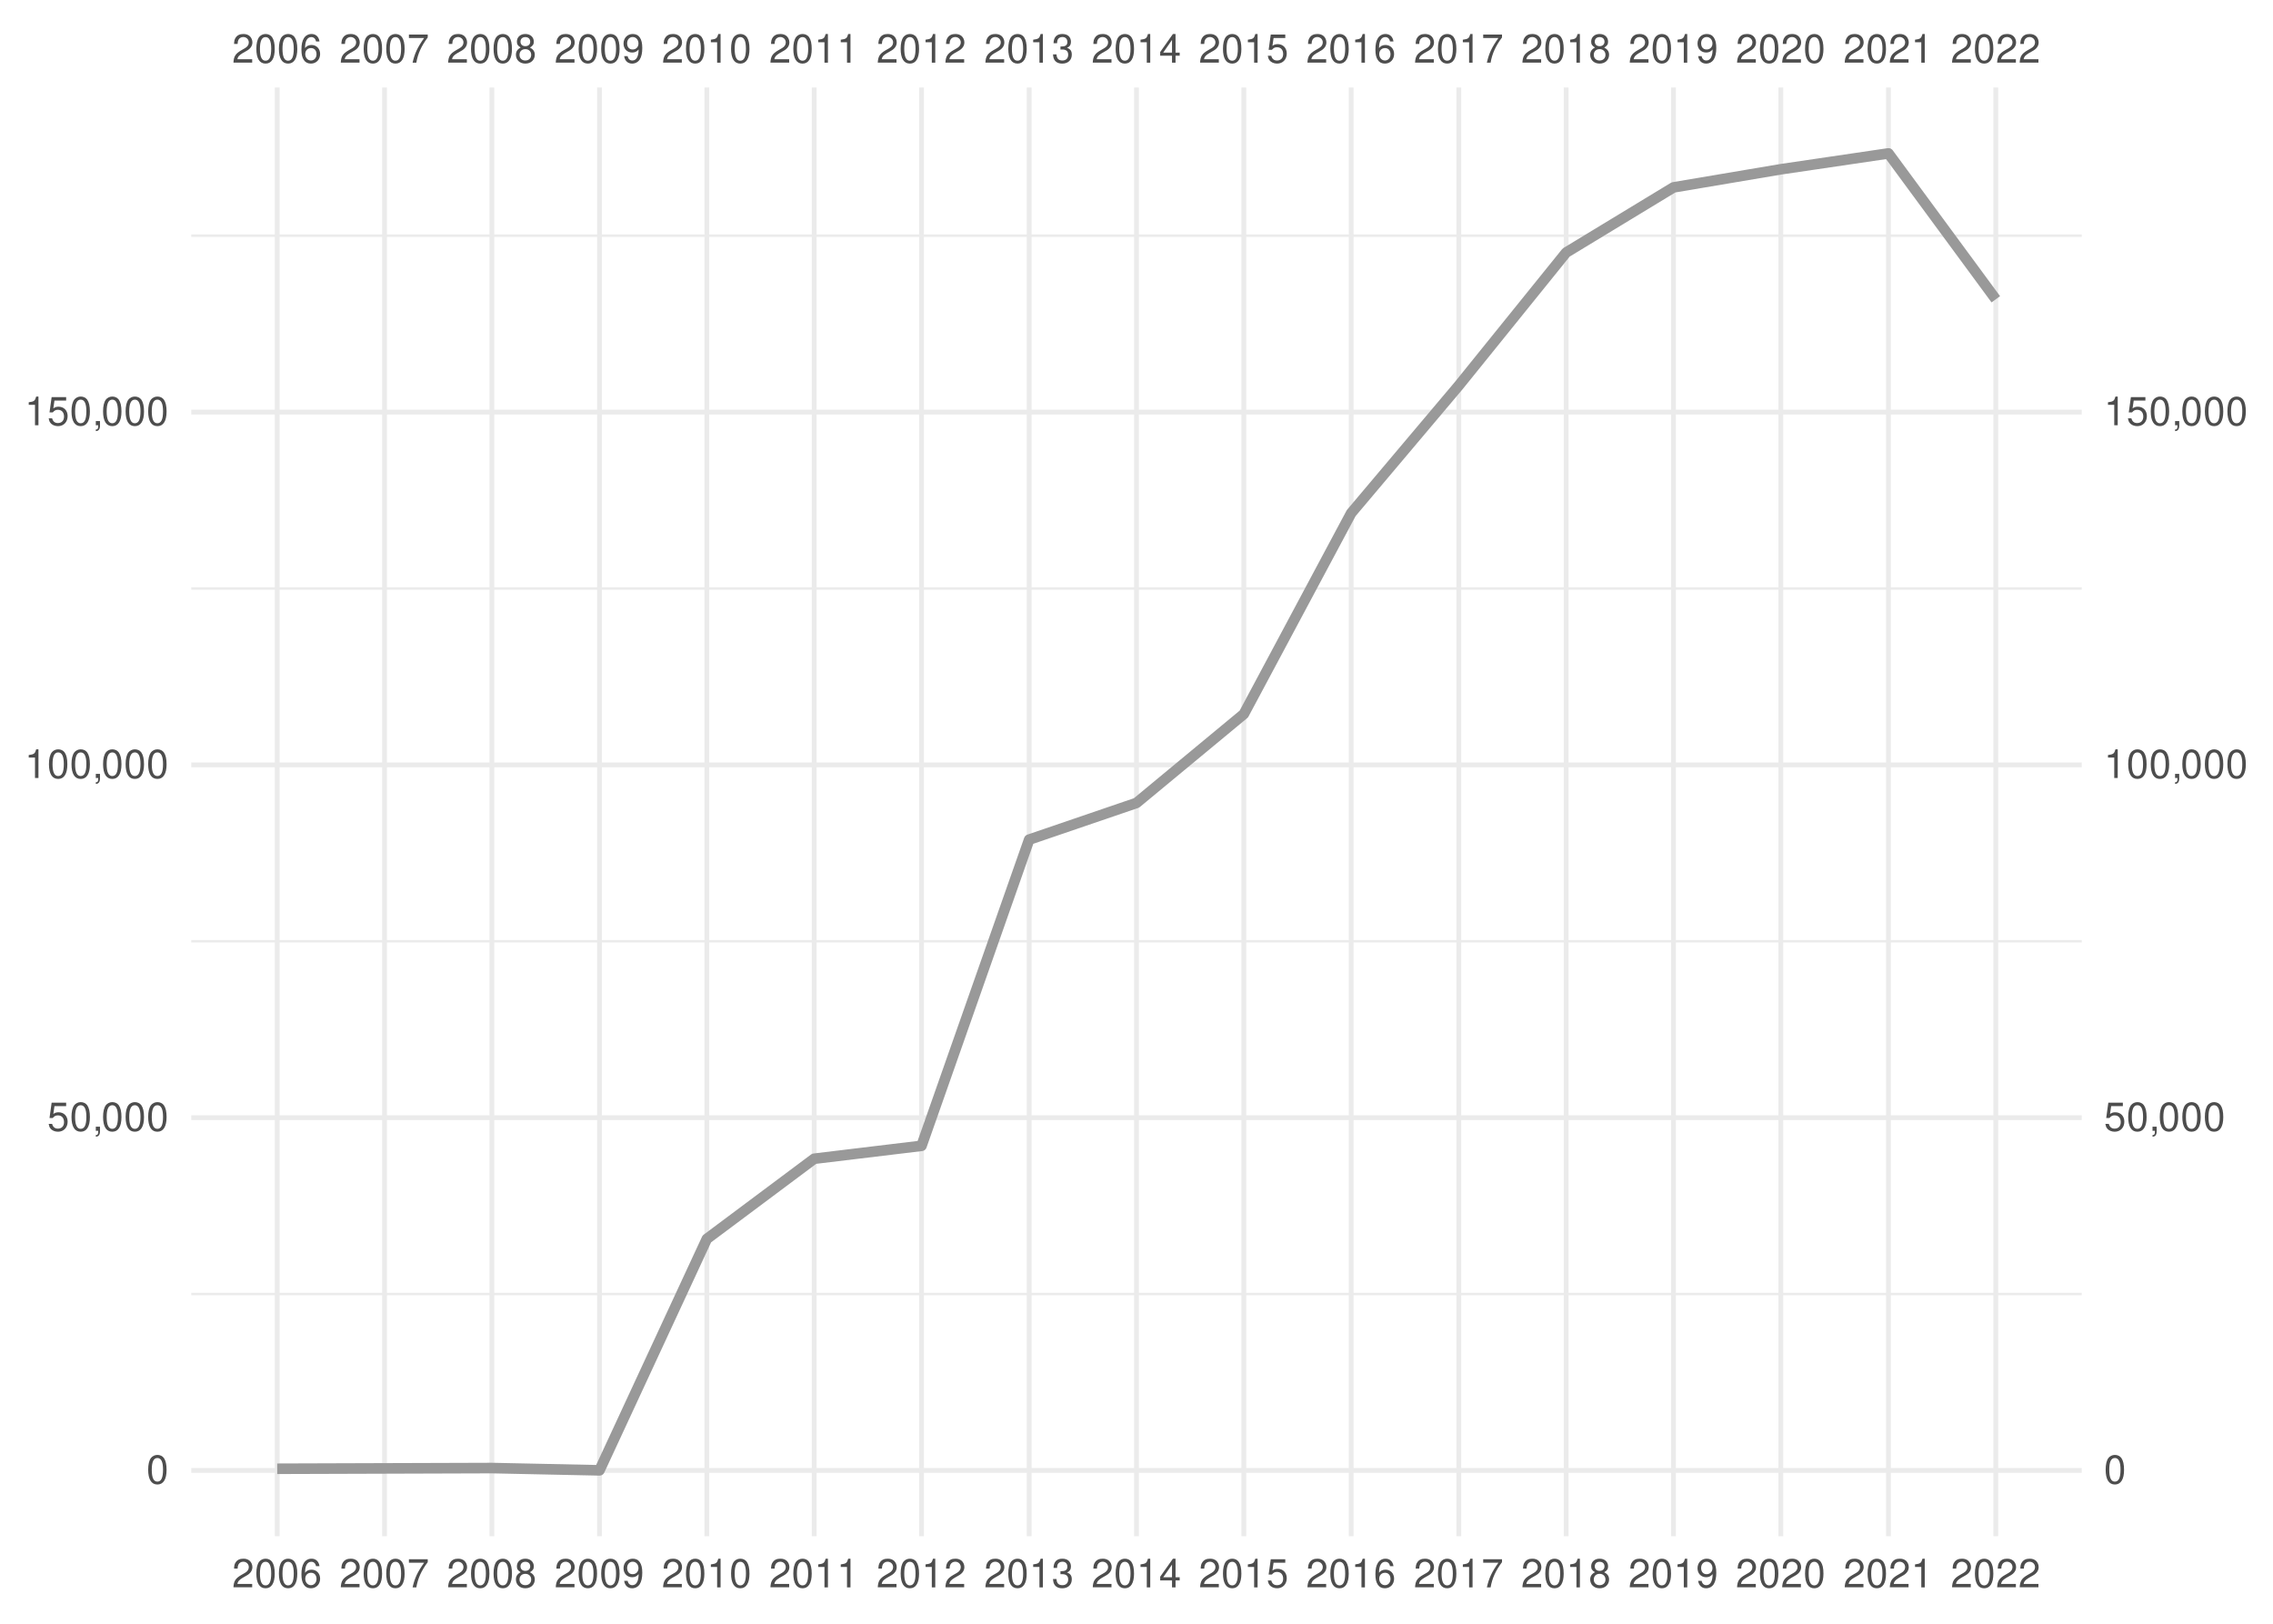
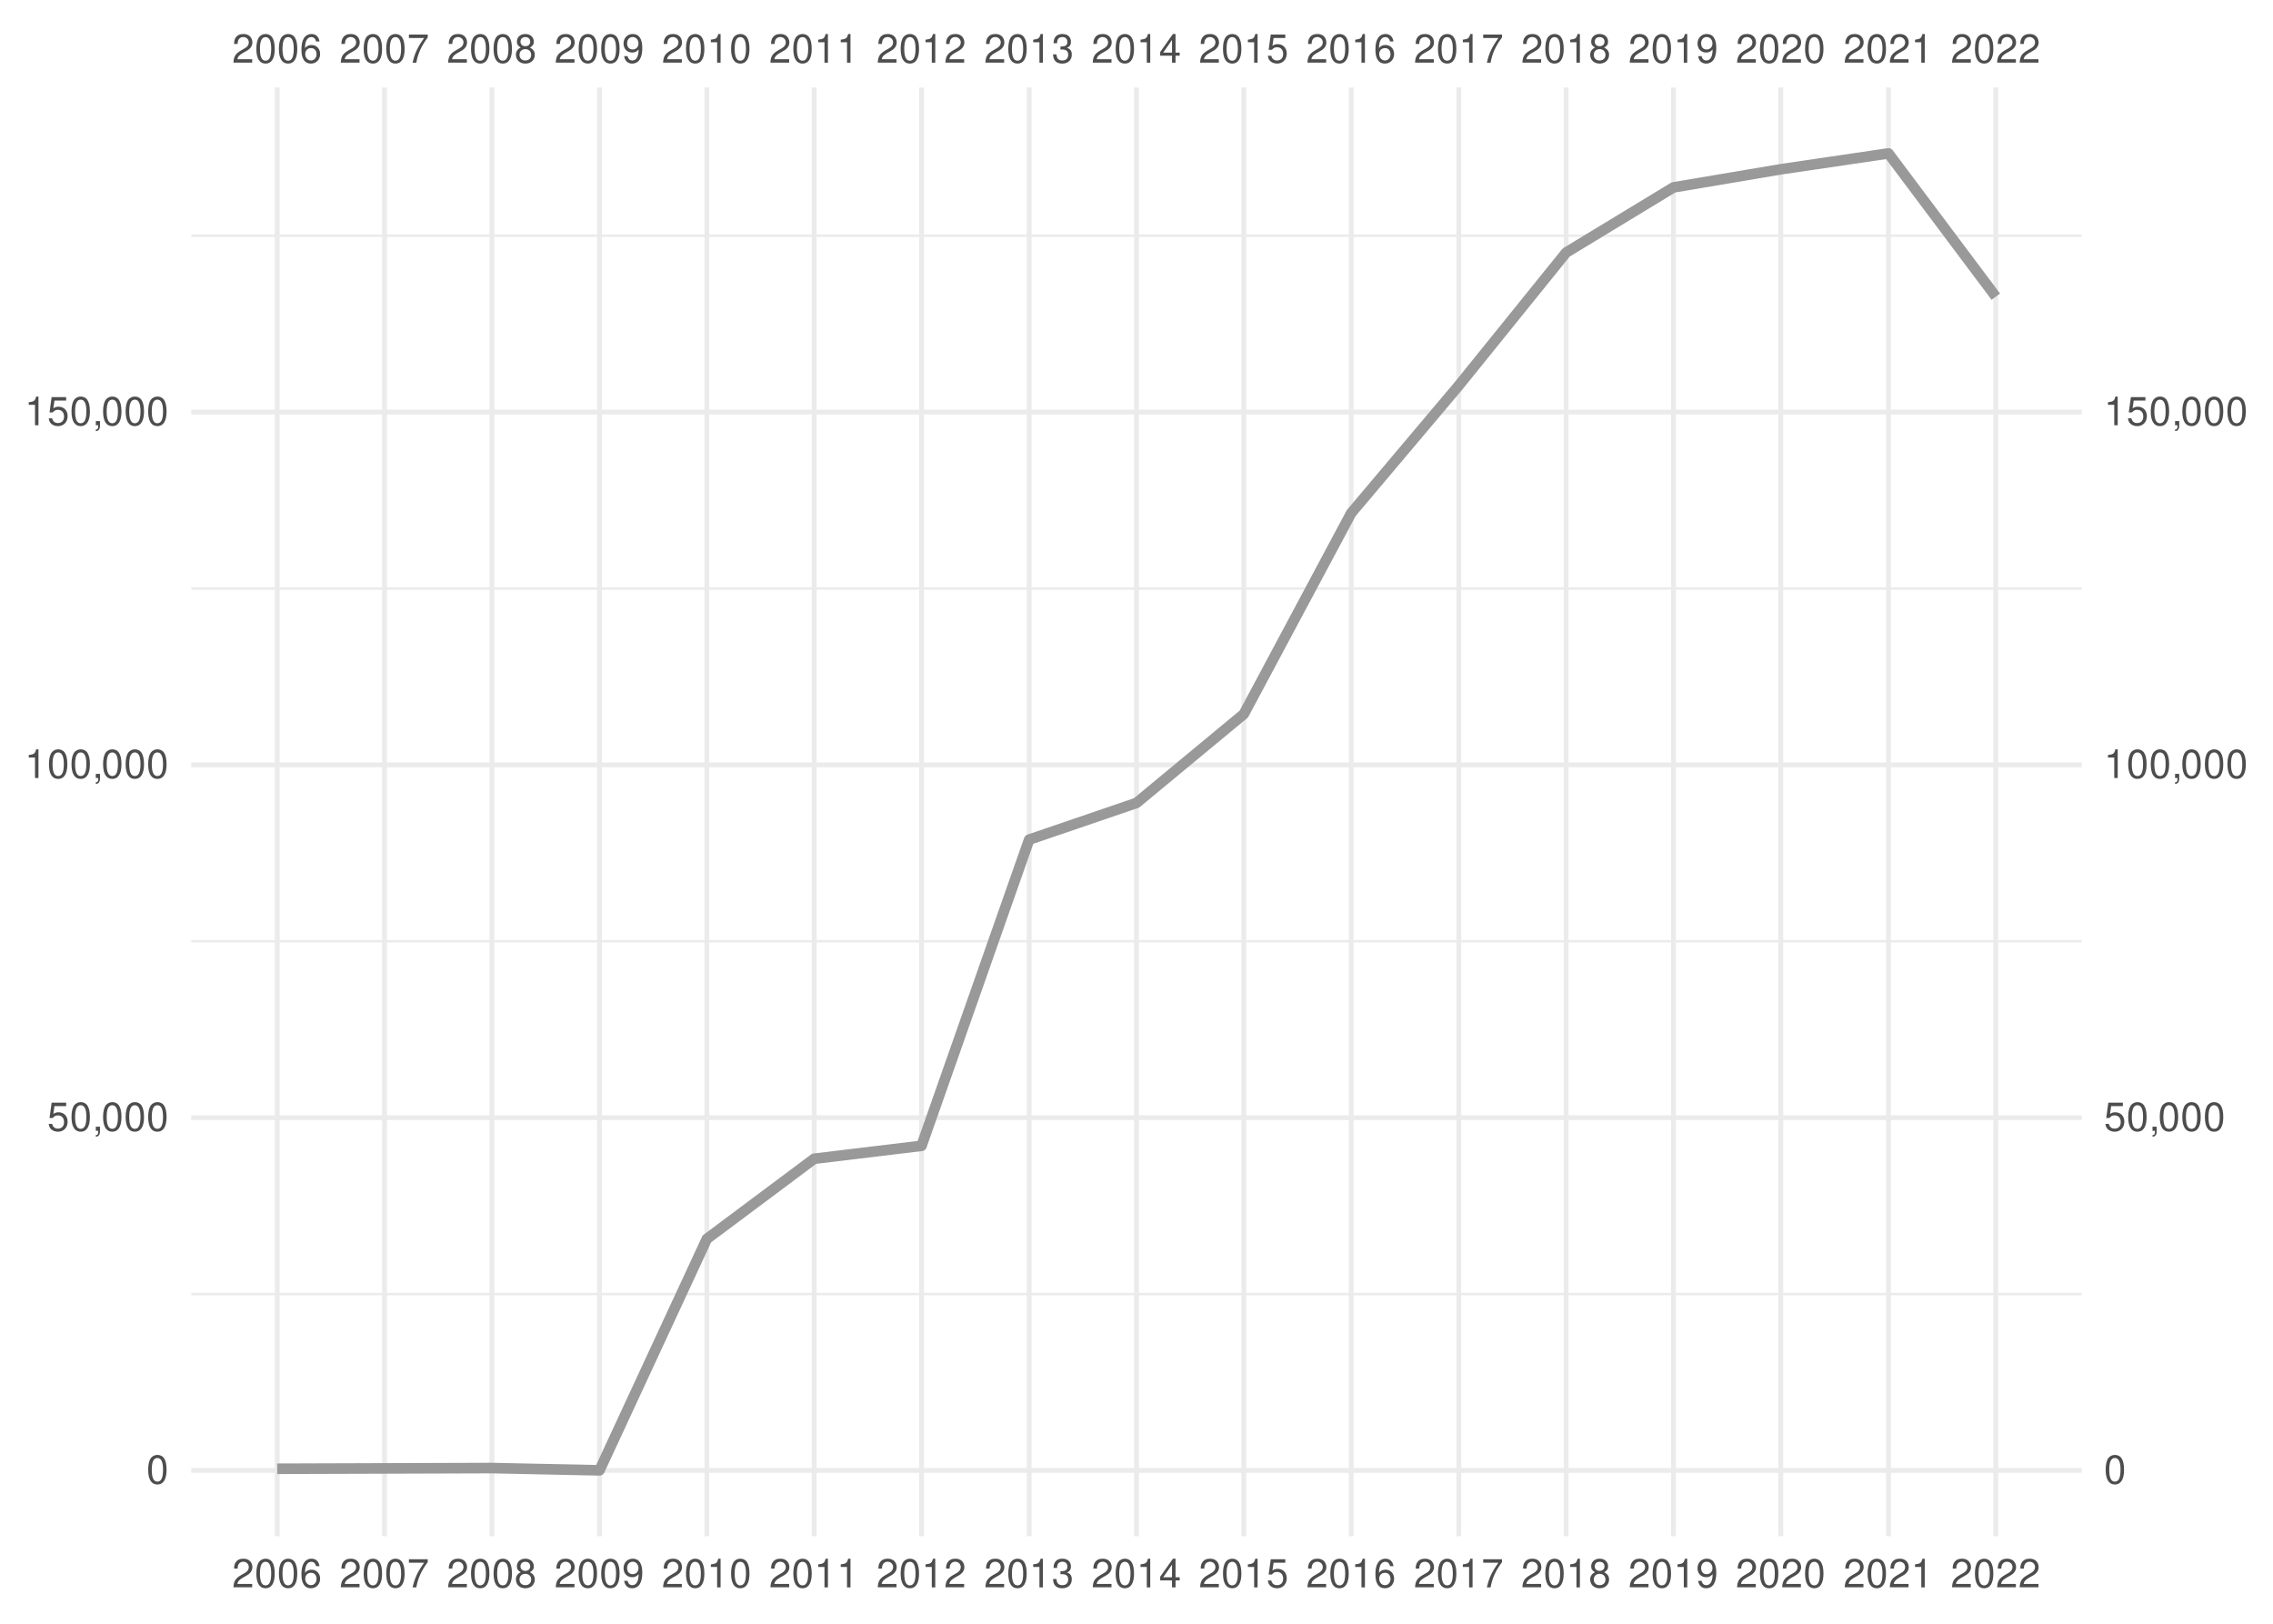
<svg xmlns="http://www.w3.org/2000/svg" xmlns:xlink="http://www.w3.org/1999/xlink" width="504pt" height="360pt" viewBox="0 0 504 360" version="1.1">
  <defs>
    <g>
      <symbol overflow="visible" id="glyph0-0">
        <path style="stroke:none;" d="" />
      </symbol>
      <symbol overflow="visible" id="glyph0-1">
        <path style="stroke:none;" d="M 4.453 -0.766 L 1.172 -0.766 C 1.25 -1.297 1.531 -1.625 2.297 -2.094 L 3.172 -2.594 C 4.047 -3.062 4.5 -3.719 4.5 -4.5 C 4.5 -5.031 4.281 -5.531 3.922 -5.875 C 3.547 -6.203 3.094 -6.359 2.5 -6.359 C 1.703 -6.359 1.125 -6.078 0.781 -5.531 C 0.547 -5.203 0.453 -4.797 0.438 -4.156 L 1.219 -4.156 C 1.234 -4.594 1.297 -4.844 1.406 -5.062 C 1.594 -5.438 2 -5.688 2.469 -5.688 C 3.172 -5.688 3.703 -5.172 3.703 -4.484 C 3.703 -3.969 3.406 -3.531 2.859 -3.219 L 2.047 -2.75 C 0.75 -2 0.375 -1.406 0.297 -0.016 L 4.453 -0.016 Z M 4.453 -0.766 " />
      </symbol>
      <symbol overflow="visible" id="glyph0-2">
        <path style="stroke:none;" d="M 2.422 -6.359 C 1.844 -6.359 1.312 -6.094 0.984 -5.672 C 0.578 -5.109 0.375 -4.25 0.375 -3.078 C 0.375 -0.938 1.078 0.203 2.422 0.203 C 3.734 0.203 4.453 -0.938 4.453 -3.031 C 4.453 -4.25 4.266 -5.078 3.859 -5.672 C 3.531 -6.109 3.016 -6.359 2.422 -6.359 Z M 2.422 -5.672 C 3.25 -5.672 3.672 -4.828 3.672 -3.094 C 3.672 -1.281 3.266 -0.438 2.406 -0.438 C 1.578 -0.438 1.172 -1.312 1.172 -3.062 C 1.172 -4.828 1.578 -5.672 2.422 -5.672 Z M 2.422 -5.672 " />
      </symbol>
      <symbol overflow="visible" id="glyph0-3">
        <path style="stroke:none;" d="M 4.375 -4.703 C 4.234 -5.75 3.562 -6.359 2.609 -6.359 C 1.922 -6.359 1.312 -6.031 0.938 -5.453 C 0.547 -4.828 0.375 -4.062 0.375 -2.906 C 0.375 -1.828 0.531 -1.156 0.906 -0.594 C 1.234 -0.078 1.781 0.203 2.469 0.203 C 3.656 0.203 4.516 -0.688 4.516 -1.922 C 4.516 -3.094 3.719 -3.922 2.609 -3.922 C 1.984 -3.922 1.5 -3.688 1.172 -3.234 C 1.172 -4.797 1.672 -5.672 2.562 -5.672 C 3.109 -5.672 3.484 -5.328 3.609 -4.703 Z M 2.5 -3.234 C 3.25 -3.234 3.719 -2.703 3.719 -1.859 C 3.719 -1.062 3.188 -0.484 2.484 -0.484 C 1.766 -0.484 1.219 -1.094 1.219 -1.906 C 1.219 -2.688 1.734 -3.234 2.5 -3.234 Z M 2.5 -3.234 " />
      </symbol>
      <symbol overflow="visible" id="glyph0-4">
        <path style="stroke:none;" d="M 4.578 -6.234 L 0.406 -6.234 L 0.406 -5.469 L 3.781 -5.469 C 2.281 -3.359 1.688 -2.047 1.219 0 L 2.047 0 C 2.391 -2 3.172 -3.719 4.578 -5.594 Z M 4.578 -6.234 " />
      </symbol>
      <symbol overflow="visible" id="glyph0-5">
        <path style="stroke:none;" d="M 3.438 -3.359 C 4.094 -3.75 4.297 -4.062 4.297 -4.656 C 4.297 -5.672 3.531 -6.359 2.422 -6.359 C 1.312 -6.359 0.547 -5.672 0.547 -4.672 C 0.547 -4.062 0.75 -3.75 1.391 -3.359 C 0.672 -2.984 0.328 -2.469 0.328 -1.766 C 0.328 -0.609 1.172 0.203 2.422 0.203 C 3.656 0.203 4.516 -0.609 4.516 -1.766 C 4.516 -2.469 4.156 -2.984 3.438 -3.359 Z M 2.422 -5.672 C 3.078 -5.672 3.5 -5.281 3.5 -4.641 C 3.5 -4.047 3.062 -3.656 2.422 -3.656 C 1.766 -3.656 1.344 -4.047 1.344 -4.656 C 1.344 -5.281 1.766 -5.672 2.422 -5.672 Z M 2.422 -3 C 3.188 -3 3.719 -2.484 3.719 -1.75 C 3.719 -0.984 3.203 -0.484 2.406 -0.484 C 1.641 -0.484 1.125 -1 1.125 -1.734 C 1.125 -2.5 1.641 -3 2.422 -3 Z M 2.422 -3 " />
      </symbol>
      <symbol overflow="visible" id="glyph0-6">
        <path style="stroke:none;" d="M 0.469 -1.453 C 0.609 -0.406 1.281 0.203 2.234 0.203 C 2.922 0.203 3.547 -0.125 3.922 -0.703 C 4.297 -1.328 4.484 -2.109 4.484 -3.25 C 4.484 -4.328 4.312 -5 3.953 -5.562 C 3.609 -6.094 3.062 -6.359 2.375 -6.359 C 1.188 -6.359 0.328 -5.469 0.328 -4.234 C 0.328 -3.062 1.125 -2.25 2.25 -2.25 C 2.844 -2.25 3.281 -2.453 3.672 -2.938 C 3.672 -1.359 3.172 -0.484 2.281 -0.484 C 1.734 -0.484 1.359 -0.828 1.234 -1.453 Z M 2.359 -5.688 C 3.094 -5.688 3.641 -5.078 3.641 -4.25 C 3.641 -3.469 3.109 -2.922 2.344 -2.922 C 1.594 -2.922 1.125 -3.453 1.125 -4.297 C 1.125 -5.109 1.641 -5.688 2.359 -5.688 Z M 2.359 -5.688 " />
      </symbol>
      <symbol overflow="visible" id="glyph0-7">
        <path style="stroke:none;" d="M 2.281 -4.531 L 2.281 0 L 3.047 0 L 3.047 -6.359 L 2.547 -6.359 C 2.266 -5.391 2.094 -5.25 0.891 -5.094 L 0.891 -4.531 Z M 2.281 -4.531 " />
      </symbol>
      <symbol overflow="visible" id="glyph0-8">
        <path style="stroke:none;" d="M 1.938 -2.922 L 2.359 -2.922 C 3.203 -2.922 3.656 -2.531 3.656 -1.766 C 3.656 -0.969 3.172 -0.484 2.375 -0.484 C 1.516 -0.484 1.109 -0.922 1.062 -1.844 L 0.281 -1.844 C 0.312 -1.344 0.406 -1 0.547 -0.719 C 0.875 -0.109 1.484 0.203 2.344 0.203 C 3.625 0.203 4.453 -0.578 4.453 -1.781 C 4.453 -2.594 4.141 -3.031 3.391 -3.297 C 3.969 -3.531 4.266 -3.969 4.266 -4.609 C 4.266 -5.703 3.547 -6.359 2.359 -6.359 C 1.109 -6.359 0.438 -5.656 0.406 -4.312 L 1.188 -4.312 C 1.203 -4.703 1.234 -4.922 1.328 -5.109 C 1.5 -5.469 1.891 -5.688 2.375 -5.688 C 3.062 -5.688 3.469 -5.266 3.469 -4.578 C 3.469 -4.141 3.312 -3.859 2.969 -3.719 C 2.766 -3.625 2.484 -3.594 1.938 -3.578 Z M 1.938 -2.922 " />
      </symbol>
      <symbol overflow="visible" id="glyph0-9">
        <path style="stroke:none;" d="M 2.875 -1.547 L 2.875 0 L 3.656 0 L 3.656 -1.547 L 4.578 -1.547 L 4.578 -2.234 L 3.656 -2.234 L 3.656 -6.359 L 3.078 -6.359 L 0.25 -2.359 L 0.25 -1.547 Z M 2.875 -2.234 L 0.922 -2.234 L 2.875 -5.047 Z M 2.875 -2.234 " />
      </symbol>
      <symbol overflow="visible" id="glyph0-10">
        <path style="stroke:none;" d="M 4.188 -6.234 L 0.969 -6.234 L 0.5 -2.844 L 1.219 -2.844 C 1.578 -3.266 1.875 -3.422 2.359 -3.422 C 3.203 -3.422 3.719 -2.844 3.719 -1.922 C 3.719 -1.031 3.203 -0.484 2.359 -0.484 C 1.688 -0.484 1.266 -0.828 1.078 -1.531 L 0.312 -1.531 C 0.406 -1.016 0.5 -0.781 0.688 -0.547 C 1.031 -0.078 1.672 0.203 2.375 0.203 C 3.641 0.203 4.516 -0.719 4.516 -2.031 C 4.516 -3.266 3.688 -4.109 2.5 -4.109 C 2.062 -4.109 1.703 -4 1.344 -3.734 L 1.594 -5.469 L 4.188 -5.469 Z M 4.188 -6.234 " />
      </symbol>
      <symbol overflow="visible" id="glyph0-11">
        <path style="stroke:none;" d="M 0.766 -0.922 L 0.766 0 L 1.297 0 L 1.297 0.156 C 1.297 0.766 1.172 0.938 0.766 0.953 L 0.766 1.297 C 1.344 1.312 1.688 0.891 1.688 0.141 L 1.688 -0.922 Z M 0.766 -0.922 " />
      </symbol>
    </g>
    <clipPath id="clip1">
      <path d="M 42.41 286 L 461.59 286 L 461.59 288 L 42.41 288 Z M 42.41 286 " />
    </clipPath>
    <clipPath id="clip2">
      <path d="M 42.41 208 L 461.59 208 L 461.59 209 L 42.41 209 Z M 42.41 208 " />
    </clipPath>
    <clipPath id="clip3">
      <path d="M 42.41 130 L 461.59 130 L 461.59 131 L 42.41 131 Z M 42.41 130 " />
    </clipPath>
    <clipPath id="clip4">
      <path d="M 42.41 51 L 461.59 51 L 461.59 53 L 42.41 53 Z M 42.41 51 " />
    </clipPath>
    <clipPath id="clip5">
      <path d="M 42.41 325 L 461.59 325 L 461.59 327 L 42.41 327 Z M 42.41 325 " />
    </clipPath>
    <clipPath id="clip6">
      <path d="M 42.41 247 L 461.59 247 L 461.59 249 L 42.41 249 Z M 42.41 247 " />
    </clipPath>
    <clipPath id="clip7">
      <path d="M 42.41 169 L 461.59 169 L 461.59 171 L 42.41 171 Z M 42.41 169 " />
    </clipPath>
    <clipPath id="clip8">
      <path d="M 42.41 90 L 461.59 90 L 461.59 92 L 42.41 92 Z M 42.41 90 " />
    </clipPath>
    <clipPath id="clip9">
      <path d="M 60 19.41 L 62 19.41 L 62 340.59 L 60 340.59 Z M 60 19.41 " />
    </clipPath>
    <clipPath id="clip10">
      <path d="M 84 19.41 L 86 19.41 L 86 340.59 L 84 340.59 Z M 84 19.41 " />
    </clipPath>
    <clipPath id="clip11">
      <path d="M 108 19.41 L 110 19.41 L 110 340.59 L 108 340.59 Z M 108 19.41 " />
    </clipPath>
    <clipPath id="clip12">
      <path d="M 132 19.41 L 134 19.41 L 134 340.59 L 132 340.59 Z M 132 19.41 " />
    </clipPath>
    <clipPath id="clip13">
      <path d="M 156 19.41 L 158 19.41 L 158 340.59 L 156 340.59 Z M 156 19.41 " />
    </clipPath>
    <clipPath id="clip14">
      <path d="M 179 19.41 L 182 19.41 L 182 340.59 L 179 340.59 Z M 179 19.41 " />
    </clipPath>
    <clipPath id="clip15">
      <path d="M 203 19.41 L 205 19.41 L 205 340.59 L 203 340.59 Z M 203 19.41 " />
    </clipPath>
    <clipPath id="clip16">
      <path d="M 227 19.41 L 229 19.41 L 229 340.59 L 227 340.59 Z M 227 19.41 " />
    </clipPath>
    <clipPath id="clip17">
      <path d="M 251 19.41 L 253 19.41 L 253 340.59 L 251 340.59 Z M 251 19.41 " />
    </clipPath>
    <clipPath id="clip18">
      <path d="M 275 19.41 L 277 19.41 L 277 340.59 L 275 340.59 Z M 275 19.41 " />
    </clipPath>
    <clipPath id="clip19">
      <path d="M 299 19.41 L 301 19.41 L 301 340.59 L 299 340.59 Z M 299 19.41 " />
    </clipPath>
    <clipPath id="clip20">
      <path d="M 322 19.41 L 325 19.41 L 325 340.59 L 322 340.59 Z M 322 19.41 " />
    </clipPath>
    <clipPath id="clip21">
      <path d="M 346 19.41 L 348 19.41 L 348 340.59 L 346 340.59 Z M 346 19.41 " />
    </clipPath>
    <clipPath id="clip22">
      <path d="M 370 19.41 L 372 19.41 L 372 340.59 L 370 340.59 Z M 370 19.41 " />
    </clipPath>
    <clipPath id="clip23">
      <path d="M 394 19.41 L 396 19.41 L 396 340.59 L 394 340.59 Z M 394 19.41 " />
    </clipPath>
    <clipPath id="clip24">
      <path d="M 418 19.41 L 420 19.41 L 420 340.59 L 418 340.59 Z M 418 19.41 " />
    </clipPath>
    <clipPath id="clip25">
      <path d="M 442 19.41 L 444 19.41 L 444 340.59 L 442 340.59 Z M 442 19.41 " />
    </clipPath>
  </defs>
  <g id="surface41">
    <rect x="0" y="0" width="504" height="360" style="fill:rgb(100%,100%,100%);fill-opacity:1;stroke:none;" />
    <g clip-path="url(#clip1)" clip-rule="nonzero">
      <path style="fill:none;stroke-width:0.533;stroke-linecap:butt;stroke-linejoin:round;stroke:rgb(92.157%,92.157%,92.157%);stroke-opacity:1;stroke-miterlimit:10;" d="M 42.41 286.902 L 461.59 286.902 " />
    </g>
    <g clip-path="url(#clip2)" clip-rule="nonzero">
      <path style="fill:none;stroke-width:0.533;stroke-linecap:butt;stroke-linejoin:round;stroke:rgb(92.157%,92.157%,92.157%);stroke-opacity:1;stroke-miterlimit:10;" d="M 42.41 208.688 L 461.59 208.688 " />
    </g>
    <g clip-path="url(#clip3)" clip-rule="nonzero">
      <path style="fill:none;stroke-width:0.533;stroke-linecap:butt;stroke-linejoin:round;stroke:rgb(92.157%,92.157%,92.157%);stroke-opacity:1;stroke-miterlimit:10;" d="M 42.41 130.473 L 461.59 130.473 " />
    </g>
    <g clip-path="url(#clip4)" clip-rule="nonzero">
      <path style="fill:none;stroke-width:0.533;stroke-linecap:butt;stroke-linejoin:round;stroke:rgb(92.157%,92.157%,92.157%);stroke-opacity:1;stroke-miterlimit:10;" d="M 42.41 52.258 L 461.59 52.258 " />
    </g>
    <g clip-path="url(#clip5)" clip-rule="nonzero">
      <path style="fill:none;stroke-width:1.067;stroke-linecap:butt;stroke-linejoin:round;stroke:rgb(92.157%,92.157%,92.157%);stroke-opacity:1;stroke-miterlimit:10;" d="M 42.41 326.012 L 461.59 326.012 " />
    </g>
    <g clip-path="url(#clip6)" clip-rule="nonzero">
      <path style="fill:none;stroke-width:1.067;stroke-linecap:butt;stroke-linejoin:round;stroke:rgb(92.157%,92.157%,92.157%);stroke-opacity:1;stroke-miterlimit:10;" d="M 42.41 247.797 L 461.59 247.797 " />
    </g>
    <g clip-path="url(#clip7)" clip-rule="nonzero">
      <path style="fill:none;stroke-width:1.067;stroke-linecap:butt;stroke-linejoin:round;stroke:rgb(92.157%,92.157%,92.157%);stroke-opacity:1;stroke-miterlimit:10;" d="M 42.41 169.578 L 461.59 169.578 " />
    </g>
    <g clip-path="url(#clip8)" clip-rule="nonzero">
      <path style="fill:none;stroke-width:1.067;stroke-linecap:butt;stroke-linejoin:round;stroke:rgb(92.157%,92.157%,92.157%);stroke-opacity:1;stroke-miterlimit:10;" d="M 42.41 91.363 L 461.59 91.363 " />
    </g>
    <g clip-path="url(#clip9)" clip-rule="nonzero">
      <path style="fill:none;stroke-width:1.067;stroke-linecap:butt;stroke-linejoin:round;stroke:rgb(92.157%,92.157%,92.157%);stroke-opacity:1;stroke-miterlimit:10;" d="M 61.465 340.59 L 61.465 19.41 " />
    </g>
    <g clip-path="url(#clip10)" clip-rule="nonzero">
      <path style="fill:none;stroke-width:1.067;stroke-linecap:butt;stroke-linejoin:round;stroke:rgb(92.157%,92.157%,92.157%);stroke-opacity:1;stroke-miterlimit:10;" d="M 85.266 340.59 L 85.266 19.41 " />
    </g>
    <g clip-path="url(#clip11)" clip-rule="nonzero">
      <path style="fill:none;stroke-width:1.067;stroke-linecap:butt;stroke-linejoin:round;stroke:rgb(92.157%,92.157%,92.157%);stroke-opacity:1;stroke-miterlimit:10;" d="M 109.066 340.59 L 109.066 19.41 " />
    </g>
    <g clip-path="url(#clip12)" clip-rule="nonzero">
      <path style="fill:none;stroke-width:1.067;stroke-linecap:butt;stroke-linejoin:round;stroke:rgb(92.157%,92.157%,92.157%);stroke-opacity:1;stroke-miterlimit:10;" d="M 132.93 340.59 L 132.93 19.41 " />
    </g>
    <g clip-path="url(#clip13)" clip-rule="nonzero">
      <path style="fill:none;stroke-width:1.067;stroke-linecap:butt;stroke-linejoin:round;stroke:rgb(92.157%,92.157%,92.157%);stroke-opacity:1;stroke-miterlimit:10;" d="M 156.73 340.59 L 156.73 19.41 " />
    </g>
    <g clip-path="url(#clip14)" clip-rule="nonzero">
      <path style="fill:none;stroke-width:1.067;stroke-linecap:butt;stroke-linejoin:round;stroke:rgb(92.157%,92.157%,92.157%);stroke-opacity:1;stroke-miterlimit:10;" d="M 180.531 340.59 L 180.531 19.41 " />
    </g>
    <g clip-path="url(#clip15)" clip-rule="nonzero">
      <path style="fill:none;stroke-width:1.067;stroke-linecap:butt;stroke-linejoin:round;stroke:rgb(92.157%,92.157%,92.157%);stroke-opacity:1;stroke-miterlimit:10;" d="M 204.332 340.59 L 204.332 19.41 " />
    </g>
    <g clip-path="url(#clip16)" clip-rule="nonzero">
      <path style="fill:none;stroke-width:1.067;stroke-linecap:butt;stroke-linejoin:round;stroke:rgb(92.157%,92.157%,92.157%);stroke-opacity:1;stroke-miterlimit:10;" d="M 228.199 340.59 L 228.199 19.41 " />
    </g>
    <g clip-path="url(#clip17)" clip-rule="nonzero">
      <path style="fill:none;stroke-width:1.067;stroke-linecap:butt;stroke-linejoin:round;stroke:rgb(92.157%,92.157%,92.157%);stroke-opacity:1;stroke-miterlimit:10;" d="M 252 340.59 L 252 19.41 " />
    </g>
    <g clip-path="url(#clip18)" clip-rule="nonzero">
      <path style="fill:none;stroke-width:1.067;stroke-linecap:butt;stroke-linejoin:round;stroke:rgb(92.157%,92.157%,92.157%);stroke-opacity:1;stroke-miterlimit:10;" d="M 275.801 340.59 L 275.801 19.41 " />
    </g>
    <g clip-path="url(#clip19)" clip-rule="nonzero">
      <path style="fill:none;stroke-width:1.067;stroke-linecap:butt;stroke-linejoin:round;stroke:rgb(92.157%,92.157%,92.157%);stroke-opacity:1;stroke-miterlimit:10;" d="M 299.602 340.59 L 299.602 19.41 " />
    </g>
    <g clip-path="url(#clip20)" clip-rule="nonzero">
      <path style="fill:none;stroke-width:1.067;stroke-linecap:butt;stroke-linejoin:round;stroke:rgb(92.157%,92.157%,92.157%);stroke-opacity:1;stroke-miterlimit:10;" d="M 323.469 340.59 L 323.469 19.41 " />
    </g>
    <g clip-path="url(#clip21)" clip-rule="nonzero">
      <path style="fill:none;stroke-width:1.067;stroke-linecap:butt;stroke-linejoin:round;stroke:rgb(92.157%,92.157%,92.157%);stroke-opacity:1;stroke-miterlimit:10;" d="M 347.27 340.59 L 347.27 19.41 " />
    </g>
    <g clip-path="url(#clip22)" clip-rule="nonzero">
      <path style="fill:none;stroke-width:1.067;stroke-linecap:butt;stroke-linejoin:round;stroke:rgb(92.157%,92.157%,92.157%);stroke-opacity:1;stroke-miterlimit:10;" d="M 371.07 340.59 L 371.07 19.41 " />
    </g>
    <g clip-path="url(#clip23)" clip-rule="nonzero">
      <path style="fill:none;stroke-width:1.067;stroke-linecap:butt;stroke-linejoin:round;stroke:rgb(92.157%,92.157%,92.157%);stroke-opacity:1;stroke-miterlimit:10;" d="M 394.867 340.59 L 394.867 19.41 " />
    </g>
    <g clip-path="url(#clip24)" clip-rule="nonzero">
      <path style="fill:none;stroke-width:1.067;stroke-linecap:butt;stroke-linejoin:round;stroke:rgb(92.157%,92.157%,92.157%);stroke-opacity:1;stroke-miterlimit:10;" d="M 418.734 340.59 L 418.734 19.41 " />
    </g>
    <g clip-path="url(#clip25)" clip-rule="nonzero">
      <path style="fill:none;stroke-width:1.067;stroke-linecap:butt;stroke-linejoin:round;stroke:rgb(92.157%,92.157%,92.157%);stroke-opacity:1;stroke-miterlimit:10;" d="M 442.535 340.59 L 442.535 19.41 " />
    </g>
-     <path style="fill:none;stroke-width:2.347;stroke-linecap:butt;stroke-linejoin:round;stroke:rgb(60%,60%,60%);stroke-opacity:1;stroke-miterlimit:10;" d="M 61.465 325.637 L 109.066 325.484 L 132.93 325.988 L 156.73 274.68 L 180.531 256.906 L 204.332 254.039 L 228.199 186.152 L 252 178.02 L 275.801 158.309 L 299.602 113.762 L 323.469 85.469 L 347.27 55.988 L 371.07 41.547 L 394.867 37.531 L 418.734 34.012 L 442.535 66.355 " />
+     <path style="fill:none;stroke-width:2.347;stroke-linecap:butt;stroke-linejoin:round;stroke:rgb(60%,60%,60%);stroke-opacity:1;stroke-miterlimit:10;" d="M 61.465 325.637 L 109.066 325.484 L 132.93 325.988 L 156.73 274.68 L 180.531 256.906 L 204.332 254.039 L 228.199 186.152 L 252 178.02 L 275.801 158.309 L 299.602 113.762 L 323.469 85.469 L 347.27 55.988 L 371.07 41.547 L 394.867 37.531 L 418.734 34.012 L 442.535 65.773 " />
    <g style="fill:rgb(30.196%,30.196%,30.196%);fill-opacity:1;">
      <use xlink:href="#glyph0-1" x="51.465" y="13.896" />
      <use xlink:href="#glyph0-2" x="56.465" y="13.896" />
      <use xlink:href="#glyph0-2" x="61.465" y="13.896" />
      <use xlink:href="#glyph0-3" x="66.465" y="13.896" />
    </g>
    <g style="fill:rgb(30.196%,30.196%,30.196%);fill-opacity:1;">
      <use xlink:href="#glyph0-1" x="75.266" y="13.896" />
      <use xlink:href="#glyph0-2" x="80.266" y="13.896" />
      <use xlink:href="#glyph0-2" x="85.266" y="13.896" />
      <use xlink:href="#glyph0-4" x="90.266" y="13.896" />
    </g>
    <g style="fill:rgb(30.196%,30.196%,30.196%);fill-opacity:1;">
      <use xlink:href="#glyph0-1" x="99.066" y="13.896" />
      <use xlink:href="#glyph0-2" x="104.066" y="13.896" />
      <use xlink:href="#glyph0-2" x="109.066" y="13.896" />
      <use xlink:href="#glyph0-5" x="114.066" y="13.896" />
    </g>
    <g style="fill:rgb(30.196%,30.196%,30.196%);fill-opacity:1;">
      <use xlink:href="#glyph0-1" x="122.93" y="13.896" />
      <use xlink:href="#glyph0-2" x="127.93" y="13.896" />
      <use xlink:href="#glyph0-2" x="132.93" y="13.896" />
      <use xlink:href="#glyph0-6" x="137.93" y="13.896" />
    </g>
    <g style="fill:rgb(30.196%,30.196%,30.196%);fill-opacity:1;">
      <use xlink:href="#glyph0-1" x="146.73" y="13.896" />
      <use xlink:href="#glyph0-2" x="151.73" y="13.896" />
      <use xlink:href="#glyph0-7" x="156.73" y="13.896" />
      <use xlink:href="#glyph0-2" x="161.73" y="13.896" />
    </g>
    <g style="fill:rgb(30.196%,30.196%,30.196%);fill-opacity:1;">
      <use xlink:href="#glyph0-1" x="170.531" y="13.896" />
      <use xlink:href="#glyph0-2" x="175.531" y="13.896" />
      <use xlink:href="#glyph0-7" x="180.531" y="13.896" />
      <use xlink:href="#glyph0-7" x="185.531" y="13.896" />
    </g>
    <g style="fill:rgb(30.196%,30.196%,30.196%);fill-opacity:1;">
      <use xlink:href="#glyph0-1" x="194.332" y="13.896" />
      <use xlink:href="#glyph0-2" x="199.332" y="13.896" />
      <use xlink:href="#glyph0-7" x="204.332" y="13.896" />
      <use xlink:href="#glyph0-1" x="209.332" y="13.896" />
    </g>
    <g style="fill:rgb(30.196%,30.196%,30.196%);fill-opacity:1;">
      <use xlink:href="#glyph0-1" x="218.199" y="13.896" />
      <use xlink:href="#glyph0-2" x="223.199" y="13.896" />
      <use xlink:href="#glyph0-7" x="228.199" y="13.896" />
      <use xlink:href="#glyph0-8" x="233.199" y="13.896" />
    </g>
    <g style="fill:rgb(30.196%,30.196%,30.196%);fill-opacity:1;">
      <use xlink:href="#glyph0-1" x="242" y="13.896" />
      <use xlink:href="#glyph0-2" x="247" y="13.896" />
      <use xlink:href="#glyph0-7" x="252" y="13.896" />
      <use xlink:href="#glyph0-9" x="257" y="13.896" />
    </g>
    <g style="fill:rgb(30.196%,30.196%,30.196%);fill-opacity:1;">
      <use xlink:href="#glyph0-1" x="265.801" y="13.896" />
      <use xlink:href="#glyph0-2" x="270.801" y="13.896" />
      <use xlink:href="#glyph0-7" x="275.801" y="13.896" />
      <use xlink:href="#glyph0-10" x="280.801" y="13.896" />
    </g>
    <g style="fill:rgb(30.196%,30.196%,30.196%);fill-opacity:1;">
      <use xlink:href="#glyph0-1" x="289.602" y="13.896" />
      <use xlink:href="#glyph0-2" x="294.602" y="13.896" />
      <use xlink:href="#glyph0-7" x="299.602" y="13.896" />
      <use xlink:href="#glyph0-3" x="304.602" y="13.896" />
    </g>
    <g style="fill:rgb(30.196%,30.196%,30.196%);fill-opacity:1;">
      <use xlink:href="#glyph0-1" x="313.469" y="13.896" />
      <use xlink:href="#glyph0-2" x="318.469" y="13.896" />
      <use xlink:href="#glyph0-7" x="323.469" y="13.896" />
      <use xlink:href="#glyph0-4" x="328.469" y="13.896" />
    </g>
    <g style="fill:rgb(30.196%,30.196%,30.196%);fill-opacity:1;">
      <use xlink:href="#glyph0-1" x="337.27" y="13.896" />
      <use xlink:href="#glyph0-2" x="342.27" y="13.896" />
      <use xlink:href="#glyph0-7" x="347.27" y="13.896" />
      <use xlink:href="#glyph0-5" x="352.27" y="13.896" />
    </g>
    <g style="fill:rgb(30.196%,30.196%,30.196%);fill-opacity:1;">
      <use xlink:href="#glyph0-1" x="361.07" y="13.896" />
      <use xlink:href="#glyph0-2" x="366.07" y="13.896" />
      <use xlink:href="#glyph0-7" x="371.07" y="13.896" />
      <use xlink:href="#glyph0-6" x="376.07" y="13.896" />
    </g>
    <g style="fill:rgb(30.196%,30.196%,30.196%);fill-opacity:1;">
      <use xlink:href="#glyph0-1" x="384.867" y="13.896" />
      <use xlink:href="#glyph0-2" x="389.867" y="13.896" />
      <use xlink:href="#glyph0-1" x="394.867" y="13.896" />
      <use xlink:href="#glyph0-2" x="399.867" y="13.896" />
    </g>
    <g style="fill:rgb(30.196%,30.196%,30.196%);fill-opacity:1;">
      <use xlink:href="#glyph0-1" x="408.734" y="13.896" />
      <use xlink:href="#glyph0-2" x="413.734" y="13.896" />
      <use xlink:href="#glyph0-1" x="418.734" y="13.896" />
      <use xlink:href="#glyph0-7" x="423.734" y="13.896" />
    </g>
    <g style="fill:rgb(30.196%,30.196%,30.196%);fill-opacity:1;">
      <use xlink:href="#glyph0-1" x="432.535" y="13.896" />
      <use xlink:href="#glyph0-2" x="437.535" y="13.896" />
      <use xlink:href="#glyph0-1" x="442.535" y="13.896" />
      <use xlink:href="#glyph0-1" x="447.535" y="13.896" />
    </g>
    <g style="fill:rgb(30.196%,30.196%,30.196%);fill-opacity:1;">
      <use xlink:href="#glyph0-2" x="32.48" y="328.927" />
    </g>
    <g style="fill:rgb(30.196%,30.196%,30.196%);fill-opacity:1;">
      <use xlink:href="#glyph0-10" x="10.48" y="250.712" />
      <use xlink:href="#glyph0-2" x="15.48" y="250.712" />
      <use xlink:href="#glyph0-11" x="20.48" y="250.712" />
      <use xlink:href="#glyph0-2" x="22.48" y="250.712" />
      <use xlink:href="#glyph0-2" x="27.48" y="250.712" />
      <use xlink:href="#glyph0-2" x="32.48" y="250.712" />
    </g>
    <g style="fill:rgb(30.196%,30.196%,30.196%);fill-opacity:1;">
      <use xlink:href="#glyph0-7" x="5.48" y="172.493" />
      <use xlink:href="#glyph0-2" x="10.48" y="172.493" />
      <use xlink:href="#glyph0-2" x="15.48" y="172.493" />
      <use xlink:href="#glyph0-11" x="20.48" y="172.493" />
      <use xlink:href="#glyph0-2" x="22.48" y="172.493" />
      <use xlink:href="#glyph0-2" x="27.48" y="172.493" />
      <use xlink:href="#glyph0-2" x="32.48" y="172.493" />
    </g>
    <g style="fill:rgb(30.196%,30.196%,30.196%);fill-opacity:1;">
      <use xlink:href="#glyph0-7" x="5.48" y="94.278" />
      <use xlink:href="#glyph0-10" x="10.48" y="94.278" />
      <use xlink:href="#glyph0-2" x="15.48" y="94.278" />
      <use xlink:href="#glyph0-11" x="20.48" y="94.278" />
      <use xlink:href="#glyph0-2" x="22.48" y="94.278" />
      <use xlink:href="#glyph0-2" x="27.48" y="94.278" />
      <use xlink:href="#glyph0-2" x="32.48" y="94.278" />
    </g>
    <g style="fill:rgb(30.196%,30.196%,30.196%);fill-opacity:1;">
      <use xlink:href="#glyph0-2" x="466.52" y="328.927" />
    </g>
    <g style="fill:rgb(30.196%,30.196%,30.196%);fill-opacity:1;">
      <use xlink:href="#glyph0-10" x="466.52" y="250.712" />
      <use xlink:href="#glyph0-2" x="471.52" y="250.712" />
      <use xlink:href="#glyph0-11" x="476.52" y="250.712" />
      <use xlink:href="#glyph0-2" x="478.52" y="250.712" />
      <use xlink:href="#glyph0-2" x="483.52" y="250.712" />
      <use xlink:href="#glyph0-2" x="488.52" y="250.712" />
    </g>
    <g style="fill:rgb(30.196%,30.196%,30.196%);fill-opacity:1;">
      <use xlink:href="#glyph0-7" x="466.52" y="172.493" />
      <use xlink:href="#glyph0-2" x="471.52" y="172.493" />
      <use xlink:href="#glyph0-2" x="476.52" y="172.493" />
      <use xlink:href="#glyph0-11" x="481.52" y="172.493" />
      <use xlink:href="#glyph0-2" x="483.52" y="172.493" />
      <use xlink:href="#glyph0-2" x="488.52" y="172.493" />
      <use xlink:href="#glyph0-2" x="493.52" y="172.493" />
    </g>
    <g style="fill:rgb(30.196%,30.196%,30.196%);fill-opacity:1;">
      <use xlink:href="#glyph0-7" x="466.52" y="94.278" />
      <use xlink:href="#glyph0-10" x="471.52" y="94.278" />
      <use xlink:href="#glyph0-2" x="476.52" y="94.278" />
      <use xlink:href="#glyph0-11" x="481.52" y="94.278" />
      <use xlink:href="#glyph0-2" x="483.52" y="94.278" />
      <use xlink:href="#glyph0-2" x="488.52" y="94.278" />
      <use xlink:href="#glyph0-2" x="493.52" y="94.278" />
    </g>
    <g style="fill:rgb(30.196%,30.196%,30.196%);fill-opacity:1;">
      <use xlink:href="#glyph0-1" x="51.465" y="351.935" />
      <use xlink:href="#glyph0-2" x="56.465" y="351.935" />
      <use xlink:href="#glyph0-2" x="61.465" y="351.935" />
      <use xlink:href="#glyph0-3" x="66.465" y="351.935" />
    </g>
    <g style="fill:rgb(30.196%,30.196%,30.196%);fill-opacity:1;">
      <use xlink:href="#glyph0-1" x="75.266" y="351.935" />
      <use xlink:href="#glyph0-2" x="80.266" y="351.935" />
      <use xlink:href="#glyph0-2" x="85.266" y="351.935" />
      <use xlink:href="#glyph0-4" x="90.266" y="351.935" />
    </g>
    <g style="fill:rgb(30.196%,30.196%,30.196%);fill-opacity:1;">
      <use xlink:href="#glyph0-1" x="99.066" y="351.935" />
      <use xlink:href="#glyph0-2" x="104.066" y="351.935" />
      <use xlink:href="#glyph0-2" x="109.066" y="351.935" />
      <use xlink:href="#glyph0-5" x="114.066" y="351.935" />
    </g>
    <g style="fill:rgb(30.196%,30.196%,30.196%);fill-opacity:1;">
      <use xlink:href="#glyph0-1" x="122.93" y="351.935" />
      <use xlink:href="#glyph0-2" x="127.93" y="351.935" />
      <use xlink:href="#glyph0-2" x="132.93" y="351.935" />
      <use xlink:href="#glyph0-6" x="137.93" y="351.935" />
    </g>
    <g style="fill:rgb(30.196%,30.196%,30.196%);fill-opacity:1;">
      <use xlink:href="#glyph0-1" x="146.73" y="351.935" />
      <use xlink:href="#glyph0-2" x="151.73" y="351.935" />
      <use xlink:href="#glyph0-7" x="156.73" y="351.935" />
      <use xlink:href="#glyph0-2" x="161.73" y="351.935" />
    </g>
    <g style="fill:rgb(30.196%,30.196%,30.196%);fill-opacity:1;">
      <use xlink:href="#glyph0-1" x="170.531" y="351.935" />
      <use xlink:href="#glyph0-2" x="175.531" y="351.935" />
      <use xlink:href="#glyph0-7" x="180.531" y="351.935" />
      <use xlink:href="#glyph0-7" x="185.531" y="351.935" />
    </g>
    <g style="fill:rgb(30.196%,30.196%,30.196%);fill-opacity:1;">
      <use xlink:href="#glyph0-1" x="194.332" y="351.935" />
      <use xlink:href="#glyph0-2" x="199.332" y="351.935" />
      <use xlink:href="#glyph0-7" x="204.332" y="351.935" />
      <use xlink:href="#glyph0-1" x="209.332" y="351.935" />
    </g>
    <g style="fill:rgb(30.196%,30.196%,30.196%);fill-opacity:1;">
      <use xlink:href="#glyph0-1" x="218.199" y="351.935" />
      <use xlink:href="#glyph0-2" x="223.199" y="351.935" />
      <use xlink:href="#glyph0-7" x="228.199" y="351.935" />
      <use xlink:href="#glyph0-8" x="233.199" y="351.935" />
    </g>
    <g style="fill:rgb(30.196%,30.196%,30.196%);fill-opacity:1;">
      <use xlink:href="#glyph0-1" x="242" y="351.935" />
      <use xlink:href="#glyph0-2" x="247" y="351.935" />
      <use xlink:href="#glyph0-7" x="252" y="351.935" />
      <use xlink:href="#glyph0-9" x="257" y="351.935" />
    </g>
    <g style="fill:rgb(30.196%,30.196%,30.196%);fill-opacity:1;">
      <use xlink:href="#glyph0-1" x="265.801" y="351.935" />
      <use xlink:href="#glyph0-2" x="270.801" y="351.935" />
      <use xlink:href="#glyph0-7" x="275.801" y="351.935" />
      <use xlink:href="#glyph0-10" x="280.801" y="351.935" />
    </g>
    <g style="fill:rgb(30.196%,30.196%,30.196%);fill-opacity:1;">
      <use xlink:href="#glyph0-1" x="289.602" y="351.935" />
      <use xlink:href="#glyph0-2" x="294.602" y="351.935" />
      <use xlink:href="#glyph0-7" x="299.602" y="351.935" />
      <use xlink:href="#glyph0-3" x="304.602" y="351.935" />
    </g>
    <g style="fill:rgb(30.196%,30.196%,30.196%);fill-opacity:1;">
      <use xlink:href="#glyph0-1" x="313.469" y="351.935" />
      <use xlink:href="#glyph0-2" x="318.469" y="351.935" />
      <use xlink:href="#glyph0-7" x="323.469" y="351.935" />
      <use xlink:href="#glyph0-4" x="328.469" y="351.935" />
    </g>
    <g style="fill:rgb(30.196%,30.196%,30.196%);fill-opacity:1;">
      <use xlink:href="#glyph0-1" x="337.27" y="351.935" />
      <use xlink:href="#glyph0-2" x="342.27" y="351.935" />
      <use xlink:href="#glyph0-7" x="347.27" y="351.935" />
      <use xlink:href="#glyph0-5" x="352.27" y="351.935" />
    </g>
    <g style="fill:rgb(30.196%,30.196%,30.196%);fill-opacity:1;">
      <use xlink:href="#glyph0-1" x="361.07" y="351.935" />
      <use xlink:href="#glyph0-2" x="366.07" y="351.935" />
      <use xlink:href="#glyph0-7" x="371.07" y="351.935" />
      <use xlink:href="#glyph0-6" x="376.07" y="351.935" />
    </g>
    <g style="fill:rgb(30.196%,30.196%,30.196%);fill-opacity:1;">
      <use xlink:href="#glyph0-1" x="384.867" y="351.935" />
      <use xlink:href="#glyph0-2" x="389.867" y="351.935" />
      <use xlink:href="#glyph0-1" x="394.867" y="351.935" />
      <use xlink:href="#glyph0-2" x="399.867" y="351.935" />
    </g>
    <g style="fill:rgb(30.196%,30.196%,30.196%);fill-opacity:1;">
      <use xlink:href="#glyph0-1" x="408.734" y="351.935" />
      <use xlink:href="#glyph0-2" x="413.734" y="351.935" />
      <use xlink:href="#glyph0-1" x="418.734" y="351.935" />
      <use xlink:href="#glyph0-7" x="423.734" y="351.935" />
    </g>
    <g style="fill:rgb(30.196%,30.196%,30.196%);fill-opacity:1;">
      <use xlink:href="#glyph0-1" x="432.535" y="351.935" />
      <use xlink:href="#glyph0-2" x="437.535" y="351.935" />
      <use xlink:href="#glyph0-1" x="442.535" y="351.935" />
      <use xlink:href="#glyph0-1" x="447.535" y="351.935" />
    </g>
  </g>
</svg>
